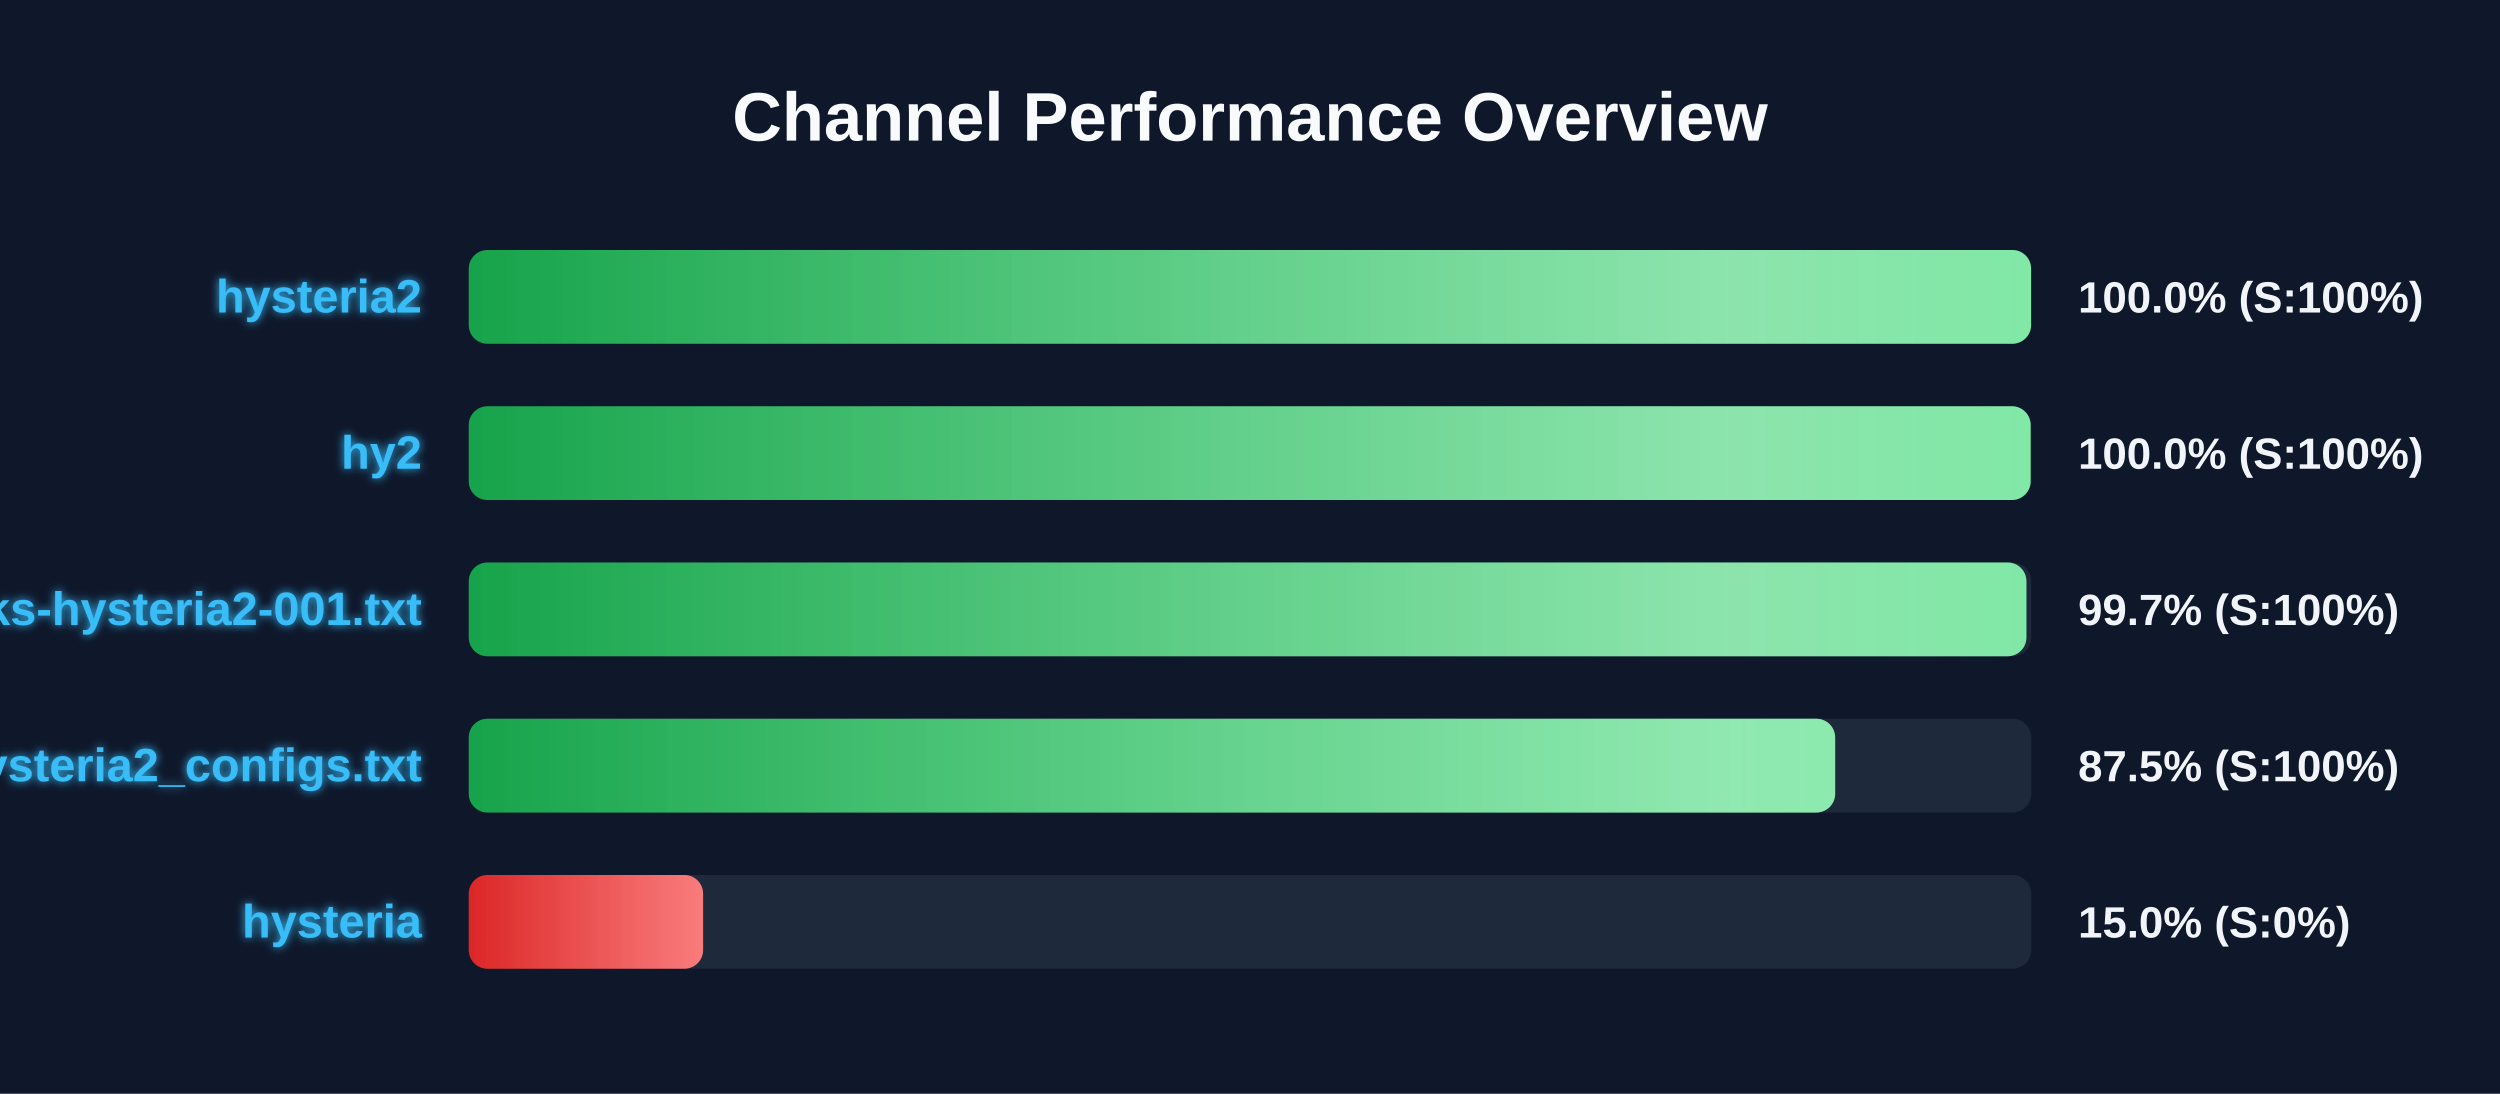
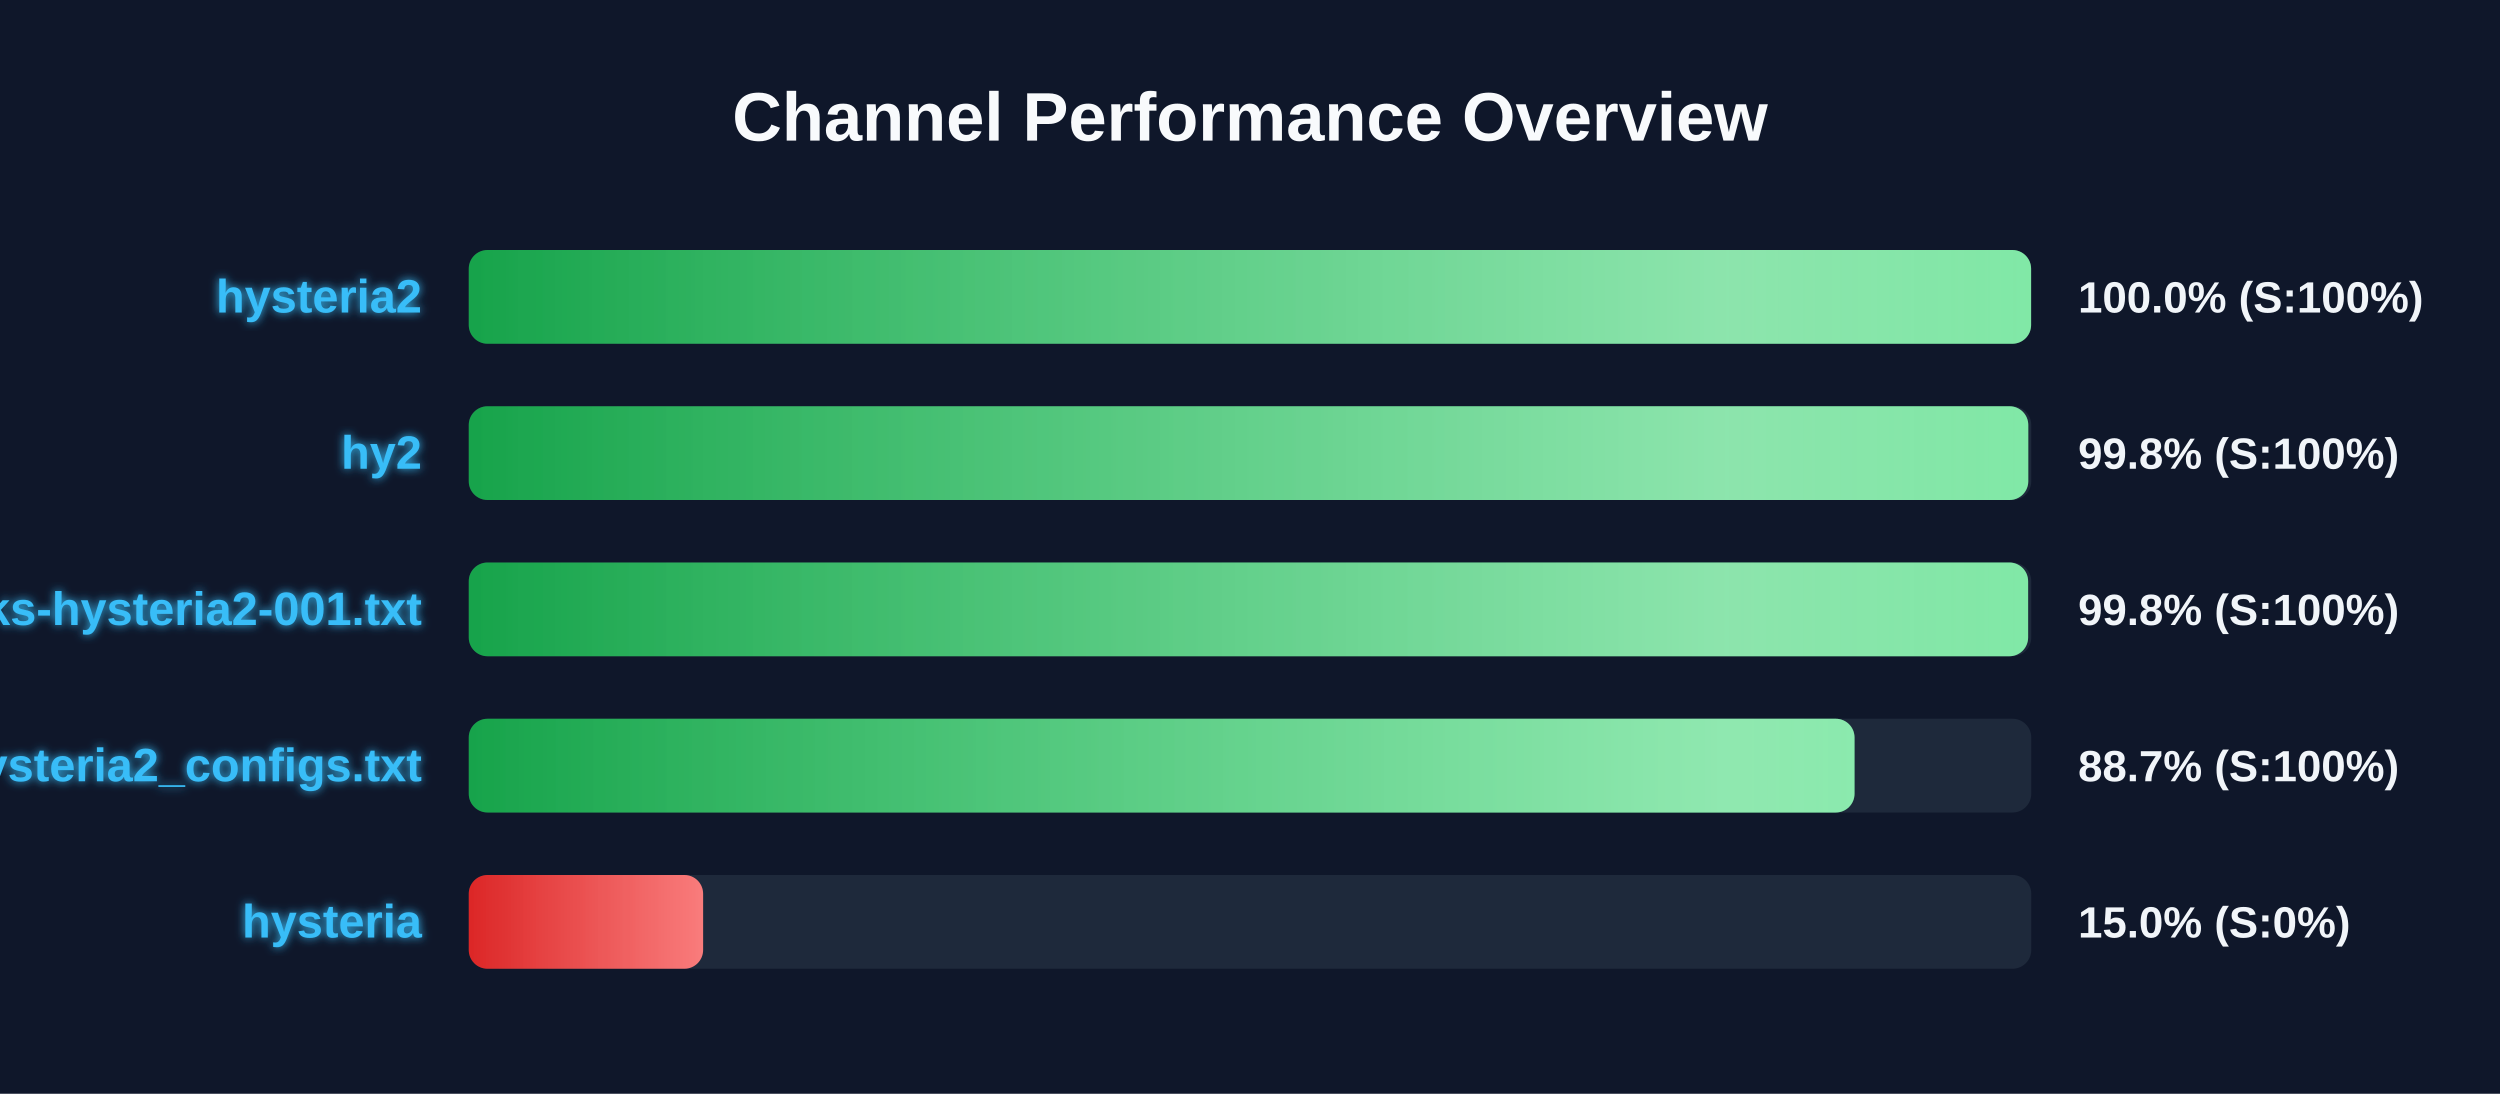
<svg xmlns="http://www.w3.org/2000/svg" width="800" height="350" version="1.1">
  <defs>
    <linearGradient id="grad-green" x1="0%" y1="0%" x2="100%" y2="0%">
      <stop offset="0%" stop-color="#16a34a" />
      <stop offset="100%" stop-color="#4ade80" />
    </linearGradient>
    <linearGradient id="grad-yellow" x1="0%" y1="0%" x2="100%" y2="0%">
      <stop offset="0%" stop-color="#ca8a04" />
      <stop offset="100%" stop-color="#fde047" />
    </linearGradient>
    <linearGradient id="grad-red" x1="0%" y1="0%" x2="100%" y2="0%">
      <stop offset="0%" stop-color="#dc2626" />
      <stop offset="100%" stop-color="#f87171" />
    </linearGradient>
    <linearGradient id="shimmer" x1="0%" y1="0%" x2="100%" y2="0%">
      <stop offset="0%" stop-color="rgba(255,255,255,0)" />
      <stop offset="50%" stop-color="rgba(255,255,255,0.4)" />
      <stop offset="100%" stop-color="rgba(255,255,255,0)" />
    </linearGradient>
    <filter id="glow" x="-20%" y="-20%" width="140%" height="140%">
      <feGaussianBlur stdDeviation="1.5" result="blur" />
      <feComposite in="SourceGraphic" in2="blur" operator="over" />
    </filter>
  </defs>
  <style>
        .bg-rect { fill: #0f172a; }
        .title { font: bold 22px 'Segoe UI', Arial, sans-serif; fill: #f8fafc; }
        .row { font: bold 15px 'Segoe UI', Arial, sans-serif; fill: #38bdf8; filter: url(#glow); }
        .score { font: bold 14px 'Segoe UI', Arial, sans-serif; fill: #f1f5f9; }
        @keyframes shimmer-anim {
            0% { transform: translateX(-100%); }
            100% { transform: translateX(200%); }
        }
        .shimmer-rect {
            animation: shimmer-anim 2.5s infinite linear;
        }
    </style>
  <rect width="100%" height="100%" class="bg-rect" />
  <text x="400" y="45" text-anchor="middle" class="title">Channel Performance Overview</text>
  <rect x="150" y="80" width="500" height="30" fill="#1e293b" rx="6" />
  <clipPath id="clip-0">
    <rect x="150" y="80" width="499.95" height="30" rx="6" />
  </clipPath>
  <rect x="150" y="80" width="499.95" height="30" fill="url(#grad-green)" rx="6" />
  <g clip-path="url(#clip-0)">
    <rect x="150" y="80" width="100%" height="30" fill="url(#shimmer)" class="shimmer-rect" />
  </g>
  <text x="135" y="100" text-anchor="end" class="row">hysteria2</text>
  <text x="665" y="100" text-anchor="start" class="score">100.0% (S:100%)</text>
  <rect x="150" y="130" width="500" height="30" fill="#1e293b" rx="6" />
  <clipPath id="clip-1">
-     <rect x="150" y="130" width="499.8" height="30" rx="6" />
+     <rect x="150" y="130" width="499.05" height="30" rx="6" />
  </clipPath>
-   <rect x="150" y="130" width="499.8" height="30" fill="url(#grad-green)" rx="6" />
+   <rect x="150" y="130" width="499.05" height="30" fill="url(#grad-green)" rx="6" />
  <g clip-path="url(#clip-1)">
    <rect x="150" y="130" width="100%" height="30" fill="url(#shimmer)" class="shimmer-rect" />
  </g>
  <text x="135" y="150" text-anchor="end" class="row">hy2</text>
-   <text x="665" y="150" text-anchor="start" class="score">100.0% (S:100%)</text>
+   <text x="665" y="150" text-anchor="start" class="score">99.8% (S:100%)</text>
  <rect x="150" y="180" width="500" height="30" fill="#1e293b" rx="6" />
  <clipPath id="clip-2">
-     <rect x="150" y="180" width="498.45" height="30" rx="6" />
+     <rect x="150" y="180" width="499.0" height="30" rx="6" />
  </clipPath>
-   <rect x="150" y="180" width="498.45" height="30" fill="url(#grad-green)" rx="6" />
+   <rect x="150" y="180" width="499.0" height="30" fill="url(#grad-green)" rx="6" />
  <g clip-path="url(#clip-2)">
    <rect x="150" y="180" width="100%" height="30" fill="url(#shimmer)" class="shimmer-rect" />
  </g>
  <text x="135" y="200" text-anchor="end" class="row">EbraSha-Protocol-Chunks-hysteria2-001.txt</text>
-   <text x="665" y="200" text-anchor="start" class="score">99.7% (S:100%)</text>
+   <text x="665" y="200" text-anchor="start" class="score">99.8% (S:100%)</text>
  <rect x="150" y="230" width="500" height="30" fill="#1e293b" rx="6" />
  <clipPath id="clip-3">
-     <rect x="150" y="230" width="437.25" height="30" rx="6" />
+     <rect x="150" y="230" width="443.45" height="30" rx="6" />
  </clipPath>
-   <rect x="150" y="230" width="437.25" height="30" fill="url(#grad-green)" rx="6" />
+   <rect x="150" y="230" width="443.45" height="30" fill="url(#grad-green)" rx="6" />
  <g clip-path="url(#clip-3)">
    <rect x="150" y="230" width="100%" height="30" fill="url(#shimmer)" class="shimmer-rect" />
  </g>
  <text x="135" y="250" text-anchor="end" class="row">hysteria2_configs.txt</text>
-   <text x="665" y="250" text-anchor="start" class="score">87.5% (S:100%)</text>
+   <text x="665" y="250" text-anchor="start" class="score">88.7% (S:100%)</text>
  <rect x="150" y="280" width="500" height="30" fill="#1e293b" rx="6" />
  <clipPath id="clip-4">
    <rect x="150" y="280" width="75.0" height="30" rx="6" />
  </clipPath>
  <rect x="150" y="280" width="75.0" height="30" fill="url(#grad-red)" rx="6" />
  <g clip-path="url(#clip-4)">
    <rect x="150" y="280" width="100%" height="30" fill="url(#shimmer)" class="shimmer-rect" />
  </g>
  <text x="135" y="300" text-anchor="end" class="row">hysteria</text>
  <text x="665" y="300" text-anchor="start" class="score">15.0% (S:0%)</text>
</svg>
